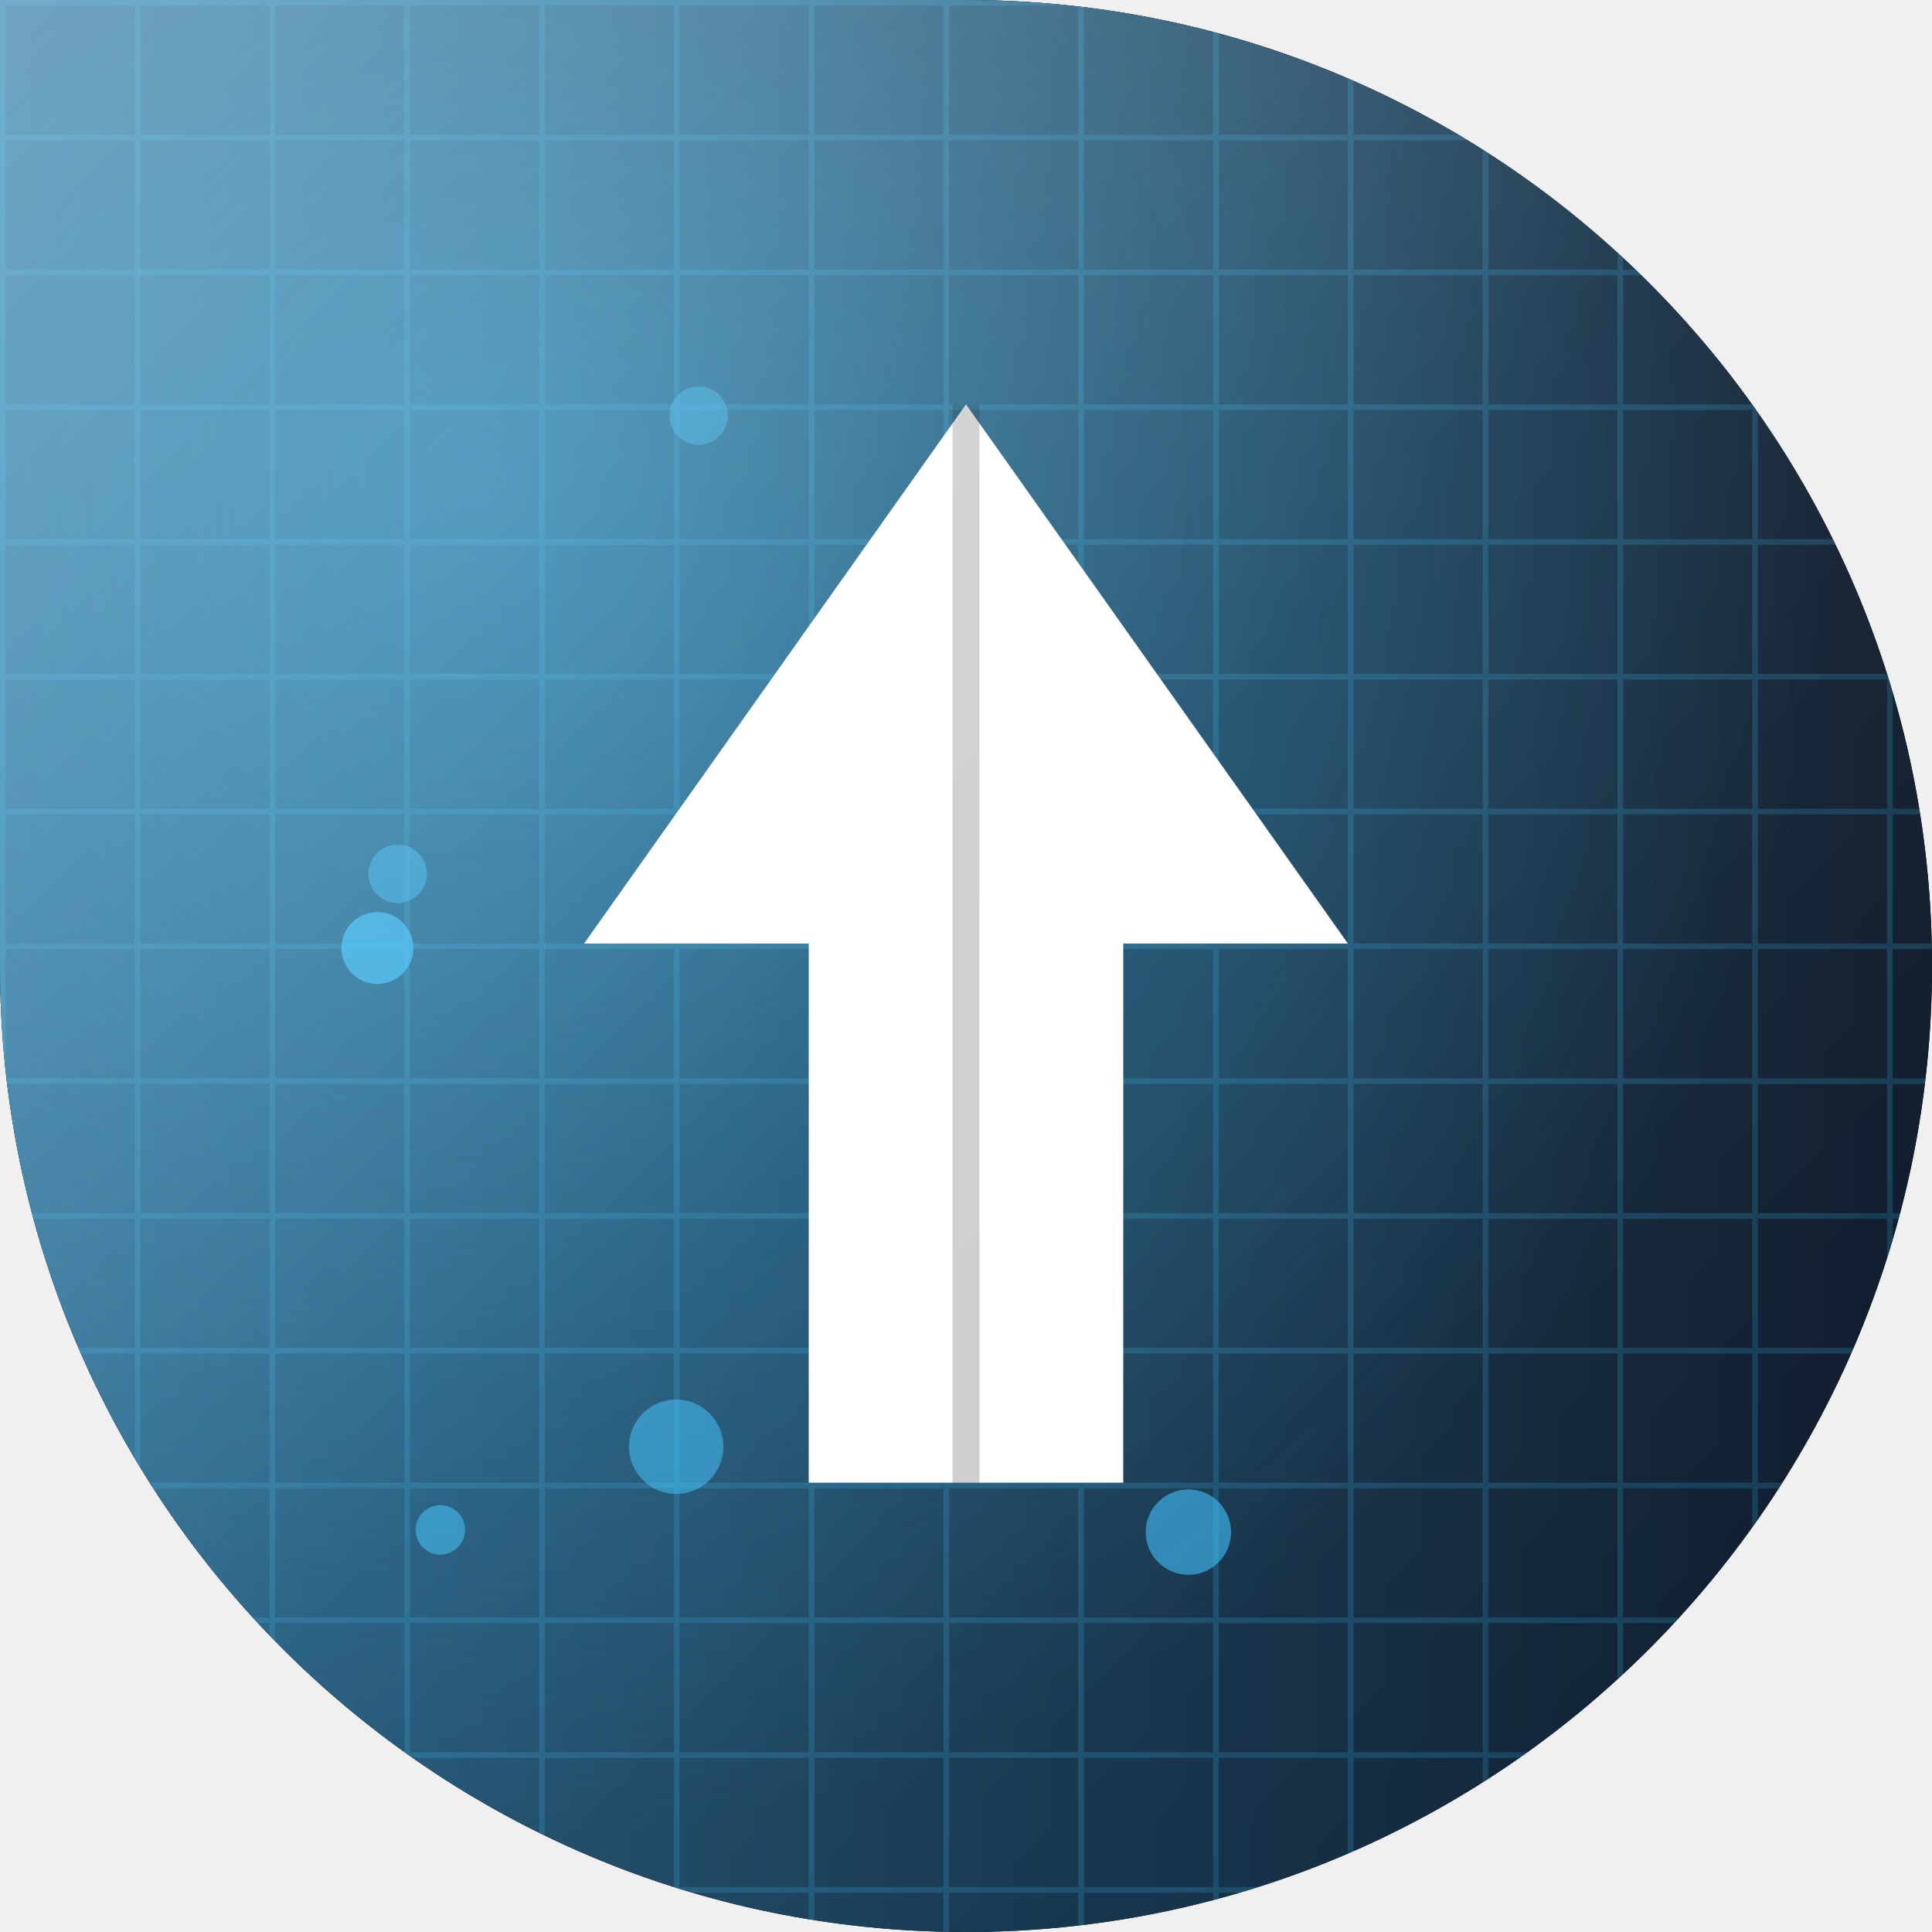
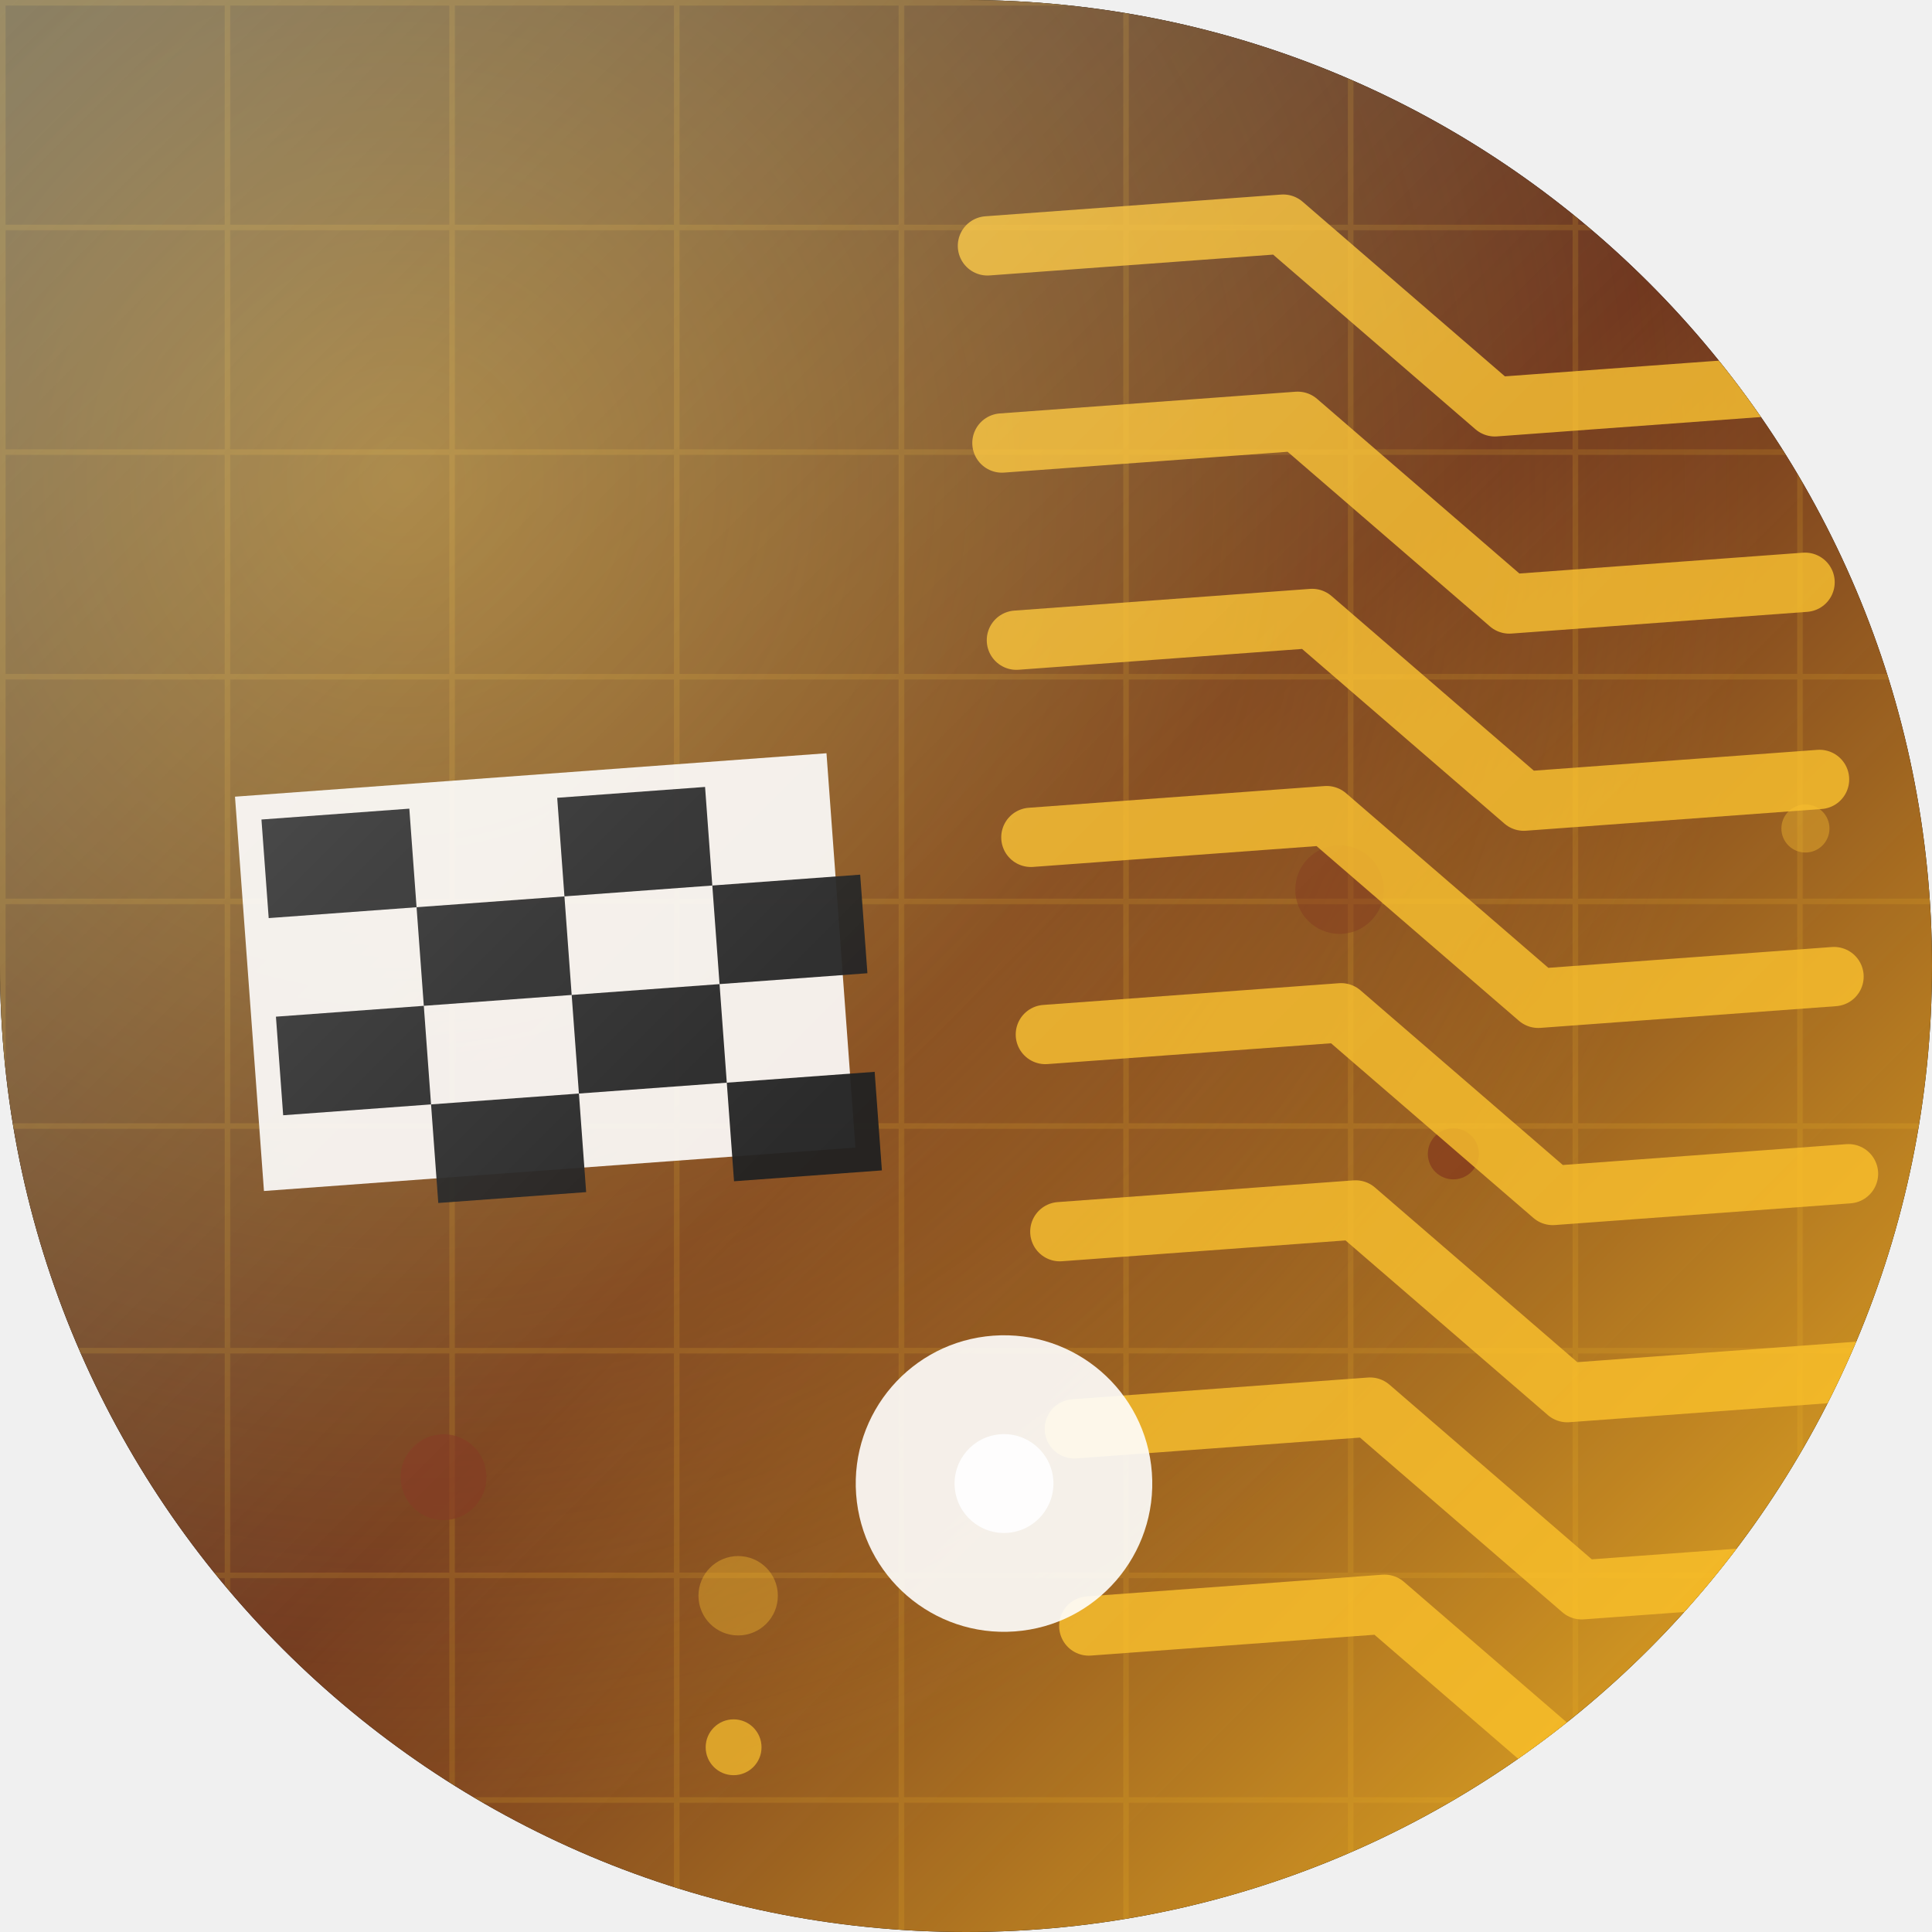
<svg xmlns="http://www.w3.org/2000/svg" width="86" height="86" viewBox="0 0 86 86">
  <defs>
    <clipPath id="shape" clipPathUnits="userSpaceOnUse">
      <path d="M 0 0 L 86.0 0 L 86.0 86.0 L 0 86.0 Z M 43 0 A 43.0 43.0 0 0 1 86.0 43.0 L 86 0 Z M 43 86 A 43.0 43.0 0 0 1 0.0 43.0 L 0 86 Z M 86 43 A 43.0 43.0 0 0 1 43.0 86.0 L 86 86 Z" clip-rule="evenodd" />
    </clipPath>
-     <linearGradient id="bg" x1="0.00" y1="0.00" x2="1.00" y2="0.00">
-       <stop offset="0.00" stop-color="#1b5a80" />
-       <stop offset="0.50" stop-color="#10334d" />
-       <stop offset="1.00" stop-color="#0a1626" />
+     <linearGradient id="bg" x1="0.00" y1="0.00" x2="1.00" y2="1.00">
+       <stop offset="0.00" stop-color="#060606" />
+       <stop offset="0.50" stop-color="#60230e" />
+       <stop offset="1.00" stop-color="#fbbf24" />
    </linearGradient>
-     <radialGradient id="glow" cx="0.25" cy="0.25" r="0.7">
-       <stop offset="0" stop-color="#38bdf8" stop-opacity="0.50" />
-       <stop offset="1" stop-color="#38bdf8" stop-opacity="0" />
+     <radialGradient id="glow" cx="0.21" cy="0.25" r="0.7">
+       <stop offset="0" stop-color="#fbbf24" stop-opacity="0.50" />
+       <stop offset="1" stop-color="#fbbf24" stop-opacity="0" />
    </radialGradient>
    <linearGradient id="hi" x1="0" y1="0" x2="1" y2="1">
-       <stop offset="0" stop-color="#ffffff" stop-opacity="0.35" />
-       <stop offset="0.5" stop-color="#ffffff" stop-opacity="0.08" />
+       <stop offset="0" stop-color="#ffffff" stop-opacity="0.36" />
+       <stop offset="0.5" stop-color="#ffffff" stop-opacity="0.07" />
      <stop offset="1" stop-color="#ffffff" stop-opacity="0" />
    </linearGradient>
-     <pattern id="pt" width="6" height="6" patternUnits="userSpaceOnUse">
-       <path d="M 0 0 H 6 M 0 0 V 6" stroke="#38bdf8" stroke-opacity="0.19" stroke-width="0.5" fill="none" />
+     <pattern id="pt" width="10" height="10" patternUnits="userSpaceOnUse">
+       <path d="M 0 0 H 10 M 0 0 V 10" stroke="#fbbf24" stroke-opacity="0.15" stroke-width="0.5" fill="none" />
    </pattern>
  </defs>
  <path d="M 0 0 L 86.0 0 L 86.0 86.0 L 0 86.0 Z M 43 0 A 43.0 43.0 0 0 1 86.0 43.0 L 86 0 Z M 43 86 A 43.0 43.0 0 0 1 0.0 43.0 L 0 86 Z M 86 43 A 43.0 43.0 0 0 1 43.0 86.0 L 86 86 Z" fill="#000000" fill-rule="evenodd" />
  <g clip-path="url(#shape)">
    <rect width="86" height="86" fill="url(#bg)" />
    <rect width="86" height="86" fill="url(#glow)" />
    <rect width="86" height="86" fill="url(#pt)" />
    <g>
-       <circle cx="31.1" cy="18.5" r="1.3" fill="#38bdf8" opacity="0.44" />
-       <circle cx="17.7" cy="38.9" r="1.3" fill="#38bdf8" opacity="0.49" />
-       <circle cx="19.6" cy="68.1" r="1.1" fill="#38bdf8" opacity="0.56" />
-       <circle cx="52.9" cy="68.2" r="1.9" fill="#38bdf8" opacity="0.60" />
-       <circle cx="30.1" cy="64.4" r="2.1" fill="#38bdf8" opacity="0.54" />
-       <circle cx="16.8" cy="42.2" r="1.6" fill="#38bdf8" opacity="0.73" />
+       <circle cx="59.629" cy="39.6" r="1.972" fill="#7c2d12" opacity="0.442" />
+       <circle cx="19.743" cy="65.754" r="1.911" fill="#7c2d12" opacity="0.645" />
+       <circle cx="32.655" cy="77.777" r="1.243" fill="#fbbf24" opacity="0.702" />
+       <circle cx="32.858" cy="71.032" r="1.767" fill="#fbbf24" opacity="0.366" />
+       <circle cx="4.681" cy="79.411" r="1.406" fill="#7c2d12" opacity="0.366" />
+       <circle cx="64.694" cy="51.362" r="1.136" fill="#7c2d12" opacity="0.691" />
+       <circle cx="80.366" cy="36.879" r="1.07" fill="#fbbf24" opacity="0.385" />
    </g>
-     <g transform="translate(0 0)">
-       <path d="M 43 18 L 60 42 L 50 42 L 50 66 L 36 66 L 36 42 L 26 42 Z" fill="#ffffff" />
-       <path d="M 43 18 L 43 66" stroke="#000000" stroke-opacity="0.2" stroke-width="1.2" fill="none" />
+     <g transform="translate(43 43) rotate(-4.2) scale(1.1) translate(-43 -43)">
+       <rect x="14" y="34" width="24" height="16" fill="#ffffff" opacity="0.9" />
+       <rect x="15" y="35" width="6" height="4" fill="#111111" opacity="0.95" />
+       <rect x="15" y="43" width="6" height="4" fill="#111111" opacity="0.95" />
+       <rect x="21" y="39" width="6" height="4" fill="#111111" opacity="0.95" />
+       <rect x="21" y="47" width="6" height="4" fill="#111111" opacity="0.95" />
+       <rect x="27" y="35" width="6" height="4" fill="#111111" opacity="0.95" />
+       <rect x="27" y="43" width="6" height="4" fill="#111111" opacity="0.95" />
+       <rect x="33" y="39" width="6" height="4" fill="#111111" opacity="0.95" />
+       <rect x="33" y="47" width="6" height="4" fill="#111111" opacity="0.95" />
+       <polyline points="46,14 58,14 66,22 78,22" fill="none" stroke="#fbbf24" stroke-width="2.4" opacity="0.8" stroke-linecap="round" stroke-linejoin="round" />
+       <polyline points="46,22 58,22 66,30 78,30" fill="none" stroke="#fbbf24" stroke-width="2.4" opacity="0.8" stroke-linecap="round" stroke-linejoin="round" />
+       <polyline points="46,30 58,30 66,38 78,38" fill="none" stroke="#fbbf24" stroke-width="2.4" opacity="0.8" stroke-linecap="round" stroke-linejoin="round" />
+       <polyline points="46,38 58,38 66,46 78,46" fill="none" stroke="#fbbf24" stroke-width="2.4" opacity="0.8" stroke-linecap="round" stroke-linejoin="round" />
+       <polyline points="46,46 58,46 66,54 78,54" fill="none" stroke="#fbbf24" stroke-width="2.4" opacity="0.8" stroke-linecap="round" stroke-linejoin="round" />
+       <polyline points="46,54 58,54 66,62 78,62" fill="none" stroke="#fbbf24" stroke-width="2.4" opacity="0.8" stroke-linecap="round" stroke-linejoin="round" />
+       <polyline points="46,62 58,62 66,70 78,70" fill="none" stroke="#fbbf24" stroke-width="2.4" opacity="0.8" stroke-linecap="round" stroke-linejoin="round" />
+       <polyline points="46,70 58,70 66,78 78,78" fill="none" stroke="#fbbf24" stroke-width="2.4" opacity="0.8" stroke-linecap="round" stroke-linejoin="round" />
+       <circle cx="43" cy="64" r="6" fill="#ffffff" opacity="0.9" />
+       <circle cx="43" cy="64" r="2" fill="#ffffff" opacity="0.9" />
    </g>
    <rect width="86" height="86" fill="url(#hi)" />
  </g>
</svg>
